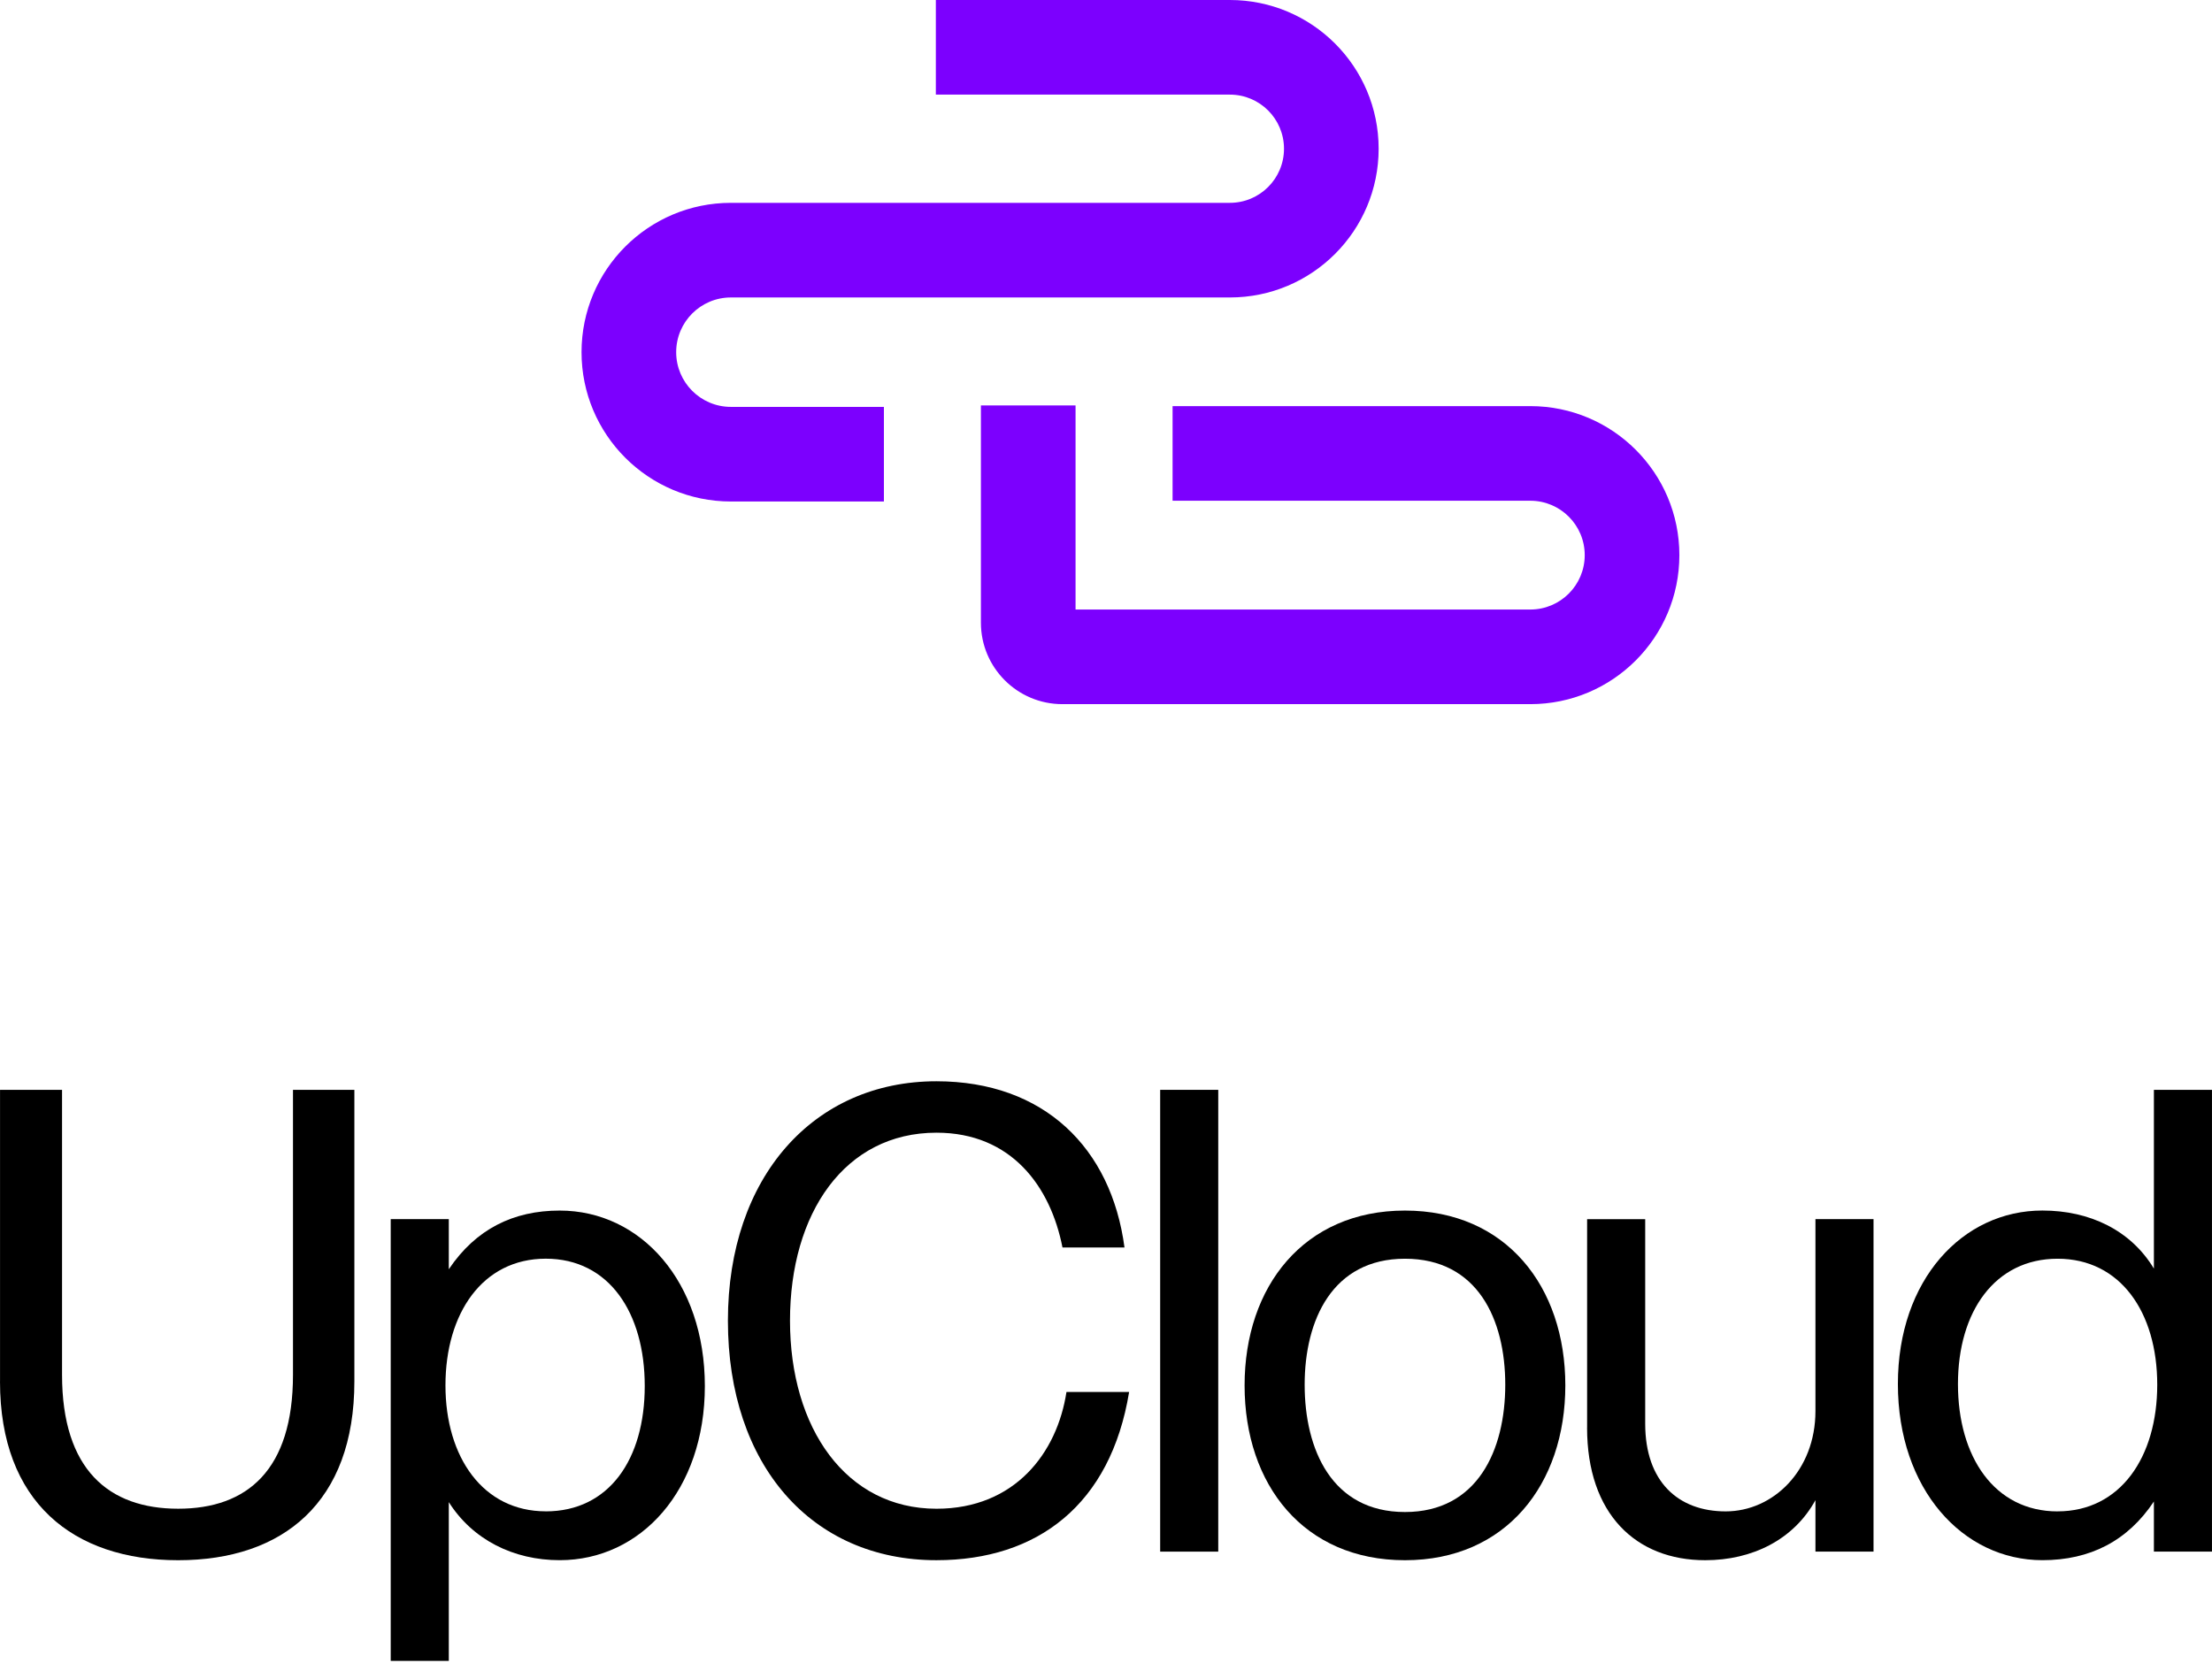
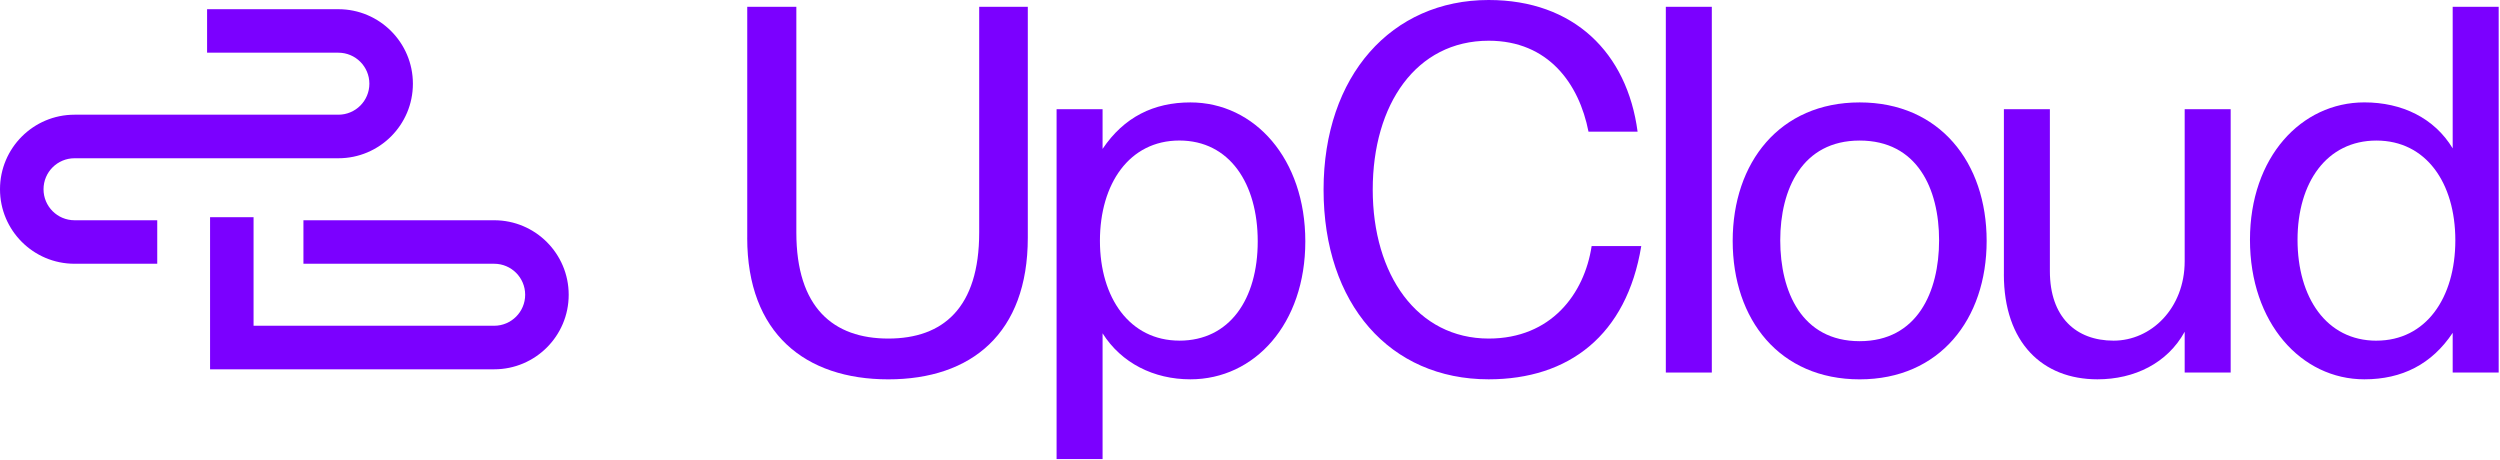
- <svg xmlns="http://www.w3.org/2000/svg" width="407" height="306" viewBox="0 0 407 306" fill="none">
-   <path d="M197.898 74.619V112.18H281.573C287.102 112.179 291.584 107.697 291.584 102.168C291.584 96.639 287.102 92.158 281.573 92.157H215.751V74.743H281.573C296.719 74.743 308.998 87.022 308.998 102.168C308.998 117.314 296.72 129.593 281.573 129.594H195.479C187.198 129.594 180.484 122.88 180.484 114.6V74.619H197.898ZM226.292 0C241.409 0 253.665 12.256 253.665 27.373C253.665 42.49 241.409 54.746 226.292 54.746H134.483C128.924 54.746 124.416 59.253 124.415 64.812C124.414 70.374 128.922 74.884 134.483 74.884H162.636V92.298H134.483C119.303 92.298 106.997 79.99 107 64.81C107.003 49.633 119.307 37.331 134.483 37.331H226.292C231.792 37.331 236.251 32.873 236.251 27.373C236.251 21.873 231.792 17.414 226.292 17.414H172.192V0H226.292Z" fill="#7C00FE" />
-   <path d="M0.007 254.243V200.578H11.417V253.026C11.417 270.509 20.037 277.67 32.784 277.67C45.531 277.67 53.908 270.509 53.908 253.026V200.578H65.203V254.25C65.203 276.468 52.091 287.148 32.784 287.148C13.477 287.148 0 276.461 0 254.25L0.007 254.243Z" fill="black" />
-   <path d="M71.891 224.371H82.578V233.598C87.556 226.188 94.481 222.797 102.979 222.797C117.915 222.797 129.69 235.909 129.69 255.087C129.69 274.265 117.915 287.141 102.979 287.141C94.481 287.141 86.956 283.379 82.578 276.454V305.676H71.891V224.371ZM100.418 278.157C112.071 278.157 118.631 268.564 118.631 255.087C118.631 241.61 112.071 231.653 100.418 231.653C88.765 231.653 81.963 241.732 81.963 254.965C81.963 268.199 88.88 278.15 100.418 278.15V278.157Z" fill="black" />
-   <path d="M133.933 243.072C133.933 216.604 149.72 199 172.296 199C192.089 199 204.472 211.261 206.904 229.595H195.494C193.305 218.421 186.145 208.464 172.31 208.464C155.436 208.464 145.357 223.271 145.357 243.065C145.357 262.858 155.679 277.673 172.31 277.673C186.76 277.673 194.529 267.35 196.224 256.184H207.755C204.35 276.943 190.88 287.144 172.296 287.144C149.348 287.144 133.933 269.661 133.933 243.072Z" fill="black" />
-   <path d="M213.467 200.578H224.154V285.567H213.467V200.578Z" fill="black" />
-   <path d="M229 254.973C229 236.76 239.923 222.797 258.508 222.797C277.092 222.797 288.015 236.76 288.015 254.973C288.015 273.185 277.092 287.148 258.508 287.148C239.923 287.148 229 273.307 229 254.973ZM258.508 278.278C271.863 278.278 276.963 266.869 276.963 254.844C276.963 242.819 271.863 231.66 258.508 231.66C245.152 231.66 240.052 242.955 240.052 254.844C240.052 266.733 245.031 278.278 258.508 278.278Z" fill="black" />
-   <path d="M292.024 262.746V224.382H302.711V262.016C302.711 272.703 308.784 278.161 317.518 278.161C326.253 278.161 334.035 270.636 334.035 259.705V224.375H344.722V285.565H334.035V276.094C330.03 283.383 322.383 287.146 313.756 287.146C301.008 287.146 292.017 278.647 292.017 262.746H292.024Z" fill="black" />
-   <path d="M349.204 254.722C349.204 235.537 361.107 222.789 375.793 222.789C384.534 222.789 392.06 226.43 396.309 233.476V200.578H406.996V285.567H396.309V276.339C391.459 283.629 384.534 287.141 375.793 287.141C361.107 287.141 349.204 274.029 349.204 254.722ZM378.59 278.156C390.121 278.156 396.924 268.199 396.924 254.843C396.924 241.488 390.121 231.659 378.59 231.659C367.059 231.659 360.256 241.374 360.256 254.729C360.256 268.084 366.937 278.163 378.59 278.163V278.156Z" fill="black" />
+ <svg xmlns="http://www.w3.org/2000/svg" width="870" height="160" viewBox="0 0 870 160" fill="none">
+   <path fill-rule="evenodd" clip-rule="evenodd" d="M88.24 113.383V75.589H73.103V128.52H171.971C186.294 128.52 197.906 116.908 197.906 102.585C197.906 88.262 186.294 76.649 171.971 76.649H105.595V91.787H171.971C177.938 91.787 182.759 96.618 182.759 102.574C182.759 108.53 177.927 113.362 171.971 113.362H88.251L88.24 113.383Z" fill="#7B00FF" />
+   <path fill-rule="evenodd" clip-rule="evenodd" d="M117.754 18.34H72.064V3.203H117.754C132.077 3.203 143.689 14.816 143.689 29.139C143.689 43.461 132.077 55.074 117.754 55.074H25.935C19.968 55.074 15.148 59.905 15.148 65.862C15.148 71.818 19.979 76.649 25.935 76.649H54.72V91.786H25.935C11.613 91.786 0 80.174 0 65.851C0 51.528 11.613 39.916 25.935 39.916H117.754C123.721 39.916 128.542 35.084 128.542 29.128C128.542 23.172 123.71 18.34 117.754 18.34Z" fill="#7B00FF" />
+   <path d="M260.04 82.734V2.367H277.127V80.913C277.127 107.095 290.035 117.818 309.125 117.818C328.215 117.818 340.76 107.095 340.76 80.913V2.367H357.675V82.745C357.675 116.018 338.039 132.012 309.125 132.012C280.212 132.012 260.029 116.008 260.029 82.745L260.04 82.734Z" fill="#7B00FF" />
+   <path d="M367.692 37.998H383.697V51.817C391.153 40.719 401.522 35.641 414.249 35.641C436.617 35.641 454.25 55.278 454.25 83.998C454.25 112.719 436.617 132.002 414.249 132.002C401.522 132.002 390.253 126.367 383.697 115.997V159.758H367.692V37.998ZM410.414 118.547C427.865 118.547 437.689 104.181 437.689 83.998C437.689 63.816 427.865 48.903 410.414 48.903C392.963 48.903 382.775 63.998 382.775 83.816C382.775 103.635 393.134 118.536 410.414 118.536V118.547Z" fill="#7B00FF" />
+   <path d="M460.603 66.001C460.603 26.364 484.246 0 518.055 0C547.697 0 566.241 18.362 569.883 45.818H552.796C549.518 29.085 538.795 14.173 518.077 14.173C492.805 14.173 477.711 36.348 477.711 65.99C477.711 95.632 493.17 117.818 518.077 117.818C539.716 117.818 551.35 102.36 553.889 85.637H571.158C566.059 116.726 545.887 132.002 518.055 132.002C483.689 132.002 460.603 105.82 460.603 66.001Z" fill="#7B00FF" />
+   <path d="M579.707 2.367H595.711V129.645H579.707V2.367Z" fill="#7B00FF" />
+   <path d="M602.975 83.827C602.975 56.552 619.333 35.641 647.165 35.641C674.996 35.641 691.354 56.552 691.354 83.827C691.354 111.101 674.996 132.013 647.165 132.013C619.333 132.013 602.975 111.283 602.975 83.827ZM647.165 118.729C667.165 118.729 674.803 101.642 674.803 83.634C674.803 65.626 667.165 48.914 647.165 48.914C627.164 48.914 619.526 65.829 619.526 83.634C619.526 101.438 626.982 118.729 647.165 118.729Z" fill="#7B00FF" />
+   <path d="M697.354 95.461V38.009H713.358V94.368C713.358 110.373 722.453 118.547 735.534 118.547C748.614 118.547 760.269 107.277 760.269 90.908V37.998H776.274V129.634H760.269V115.451C754.27 126.367 742.818 132.002 729.899 132.002C710.809 132.002 697.343 119.275 697.343 95.461H697.354Z" fill="#7B00FF" />
+   <path d="M782.991 83.452C782.991 54.72 800.817 35.63 822.81 35.63C835.901 35.63 847.171 41.083 853.534 51.635V2.367H869.539V129.645H853.534V115.826C846.271 126.742 835.901 132.002 822.81 132.002C800.817 132.002 782.991 112.365 782.991 83.452ZM826.999 118.547C844.267 118.547 854.455 103.635 854.455 83.634C854.455 63.633 844.267 48.914 826.999 48.914C809.73 48.914 799.542 63.462 799.542 83.463C799.542 103.463 809.548 118.557 826.999 118.557V118.547Z" fill="#7B00FF" />
</svg>
